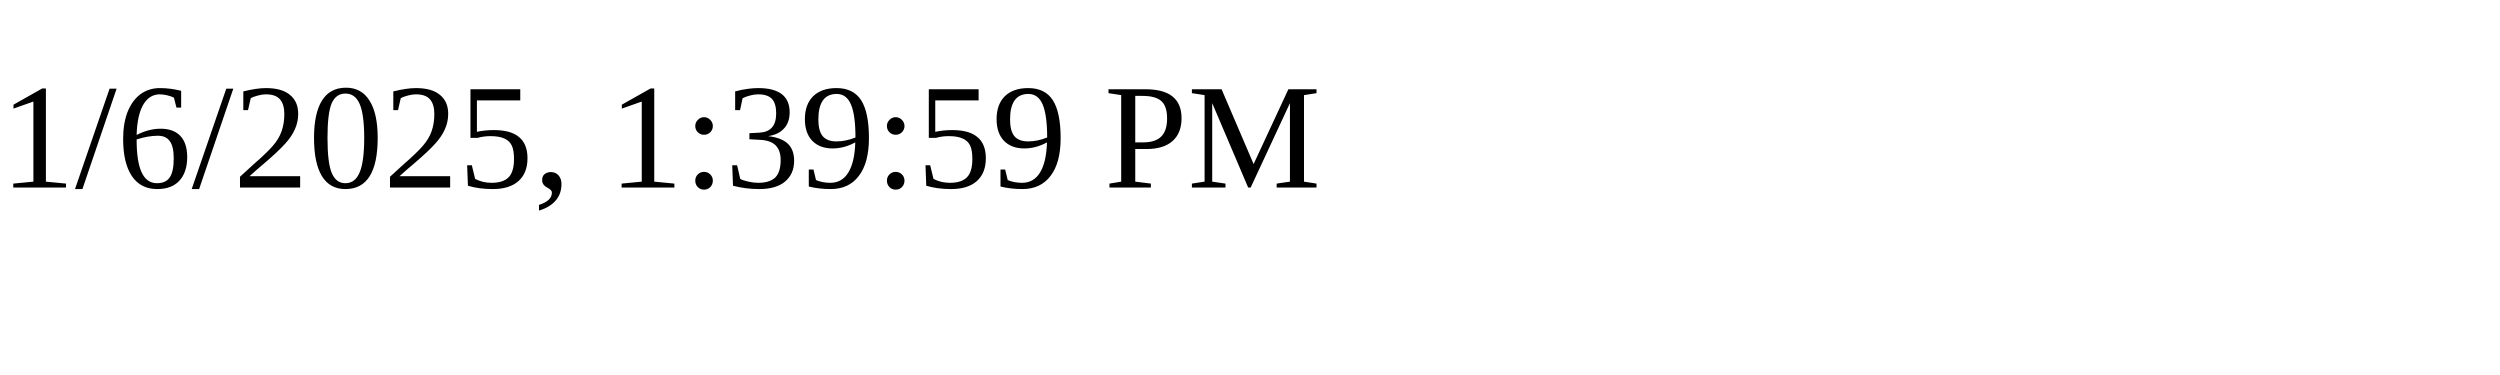
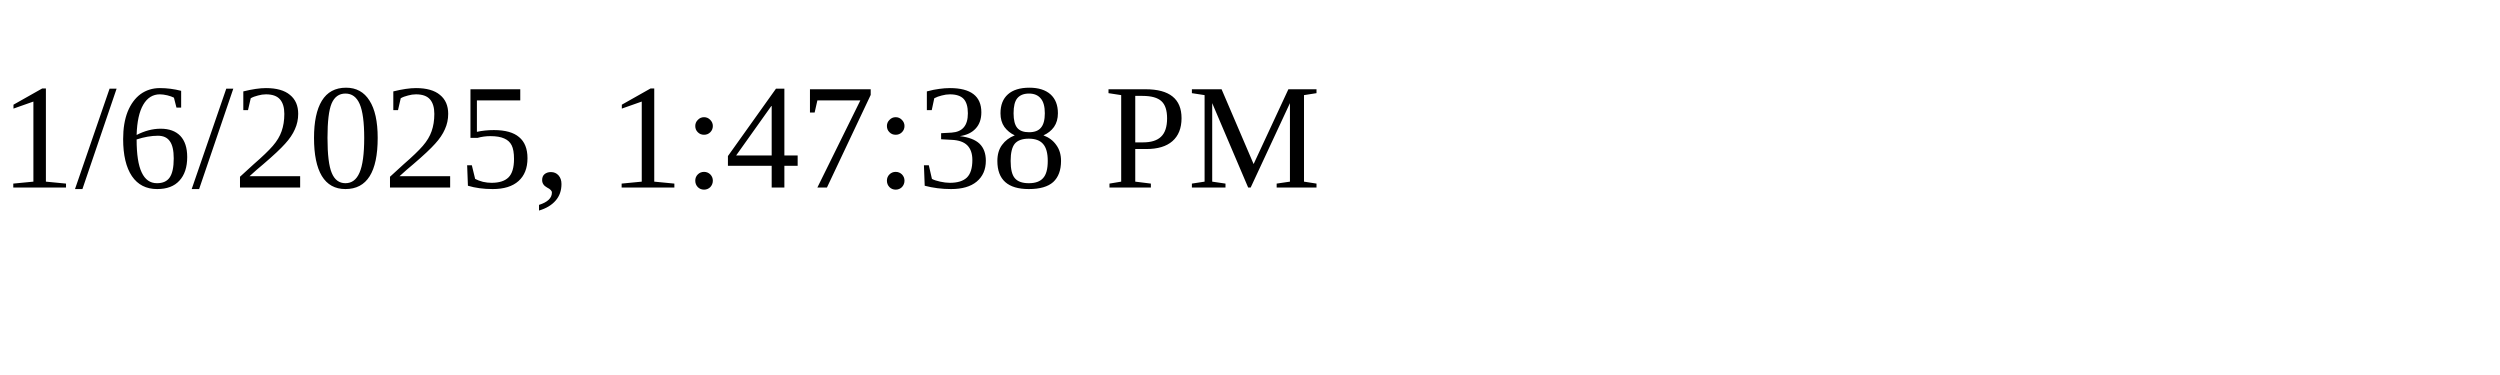
<svg xmlns="http://www.w3.org/2000/svg" height="30" width="200">
-   <text x="0" y="15">1/6/2025, 1:39:59 PM</text>
+   <text x="0" y="15">1/6/2025, 1:47:38 PM</text>
</svg>
